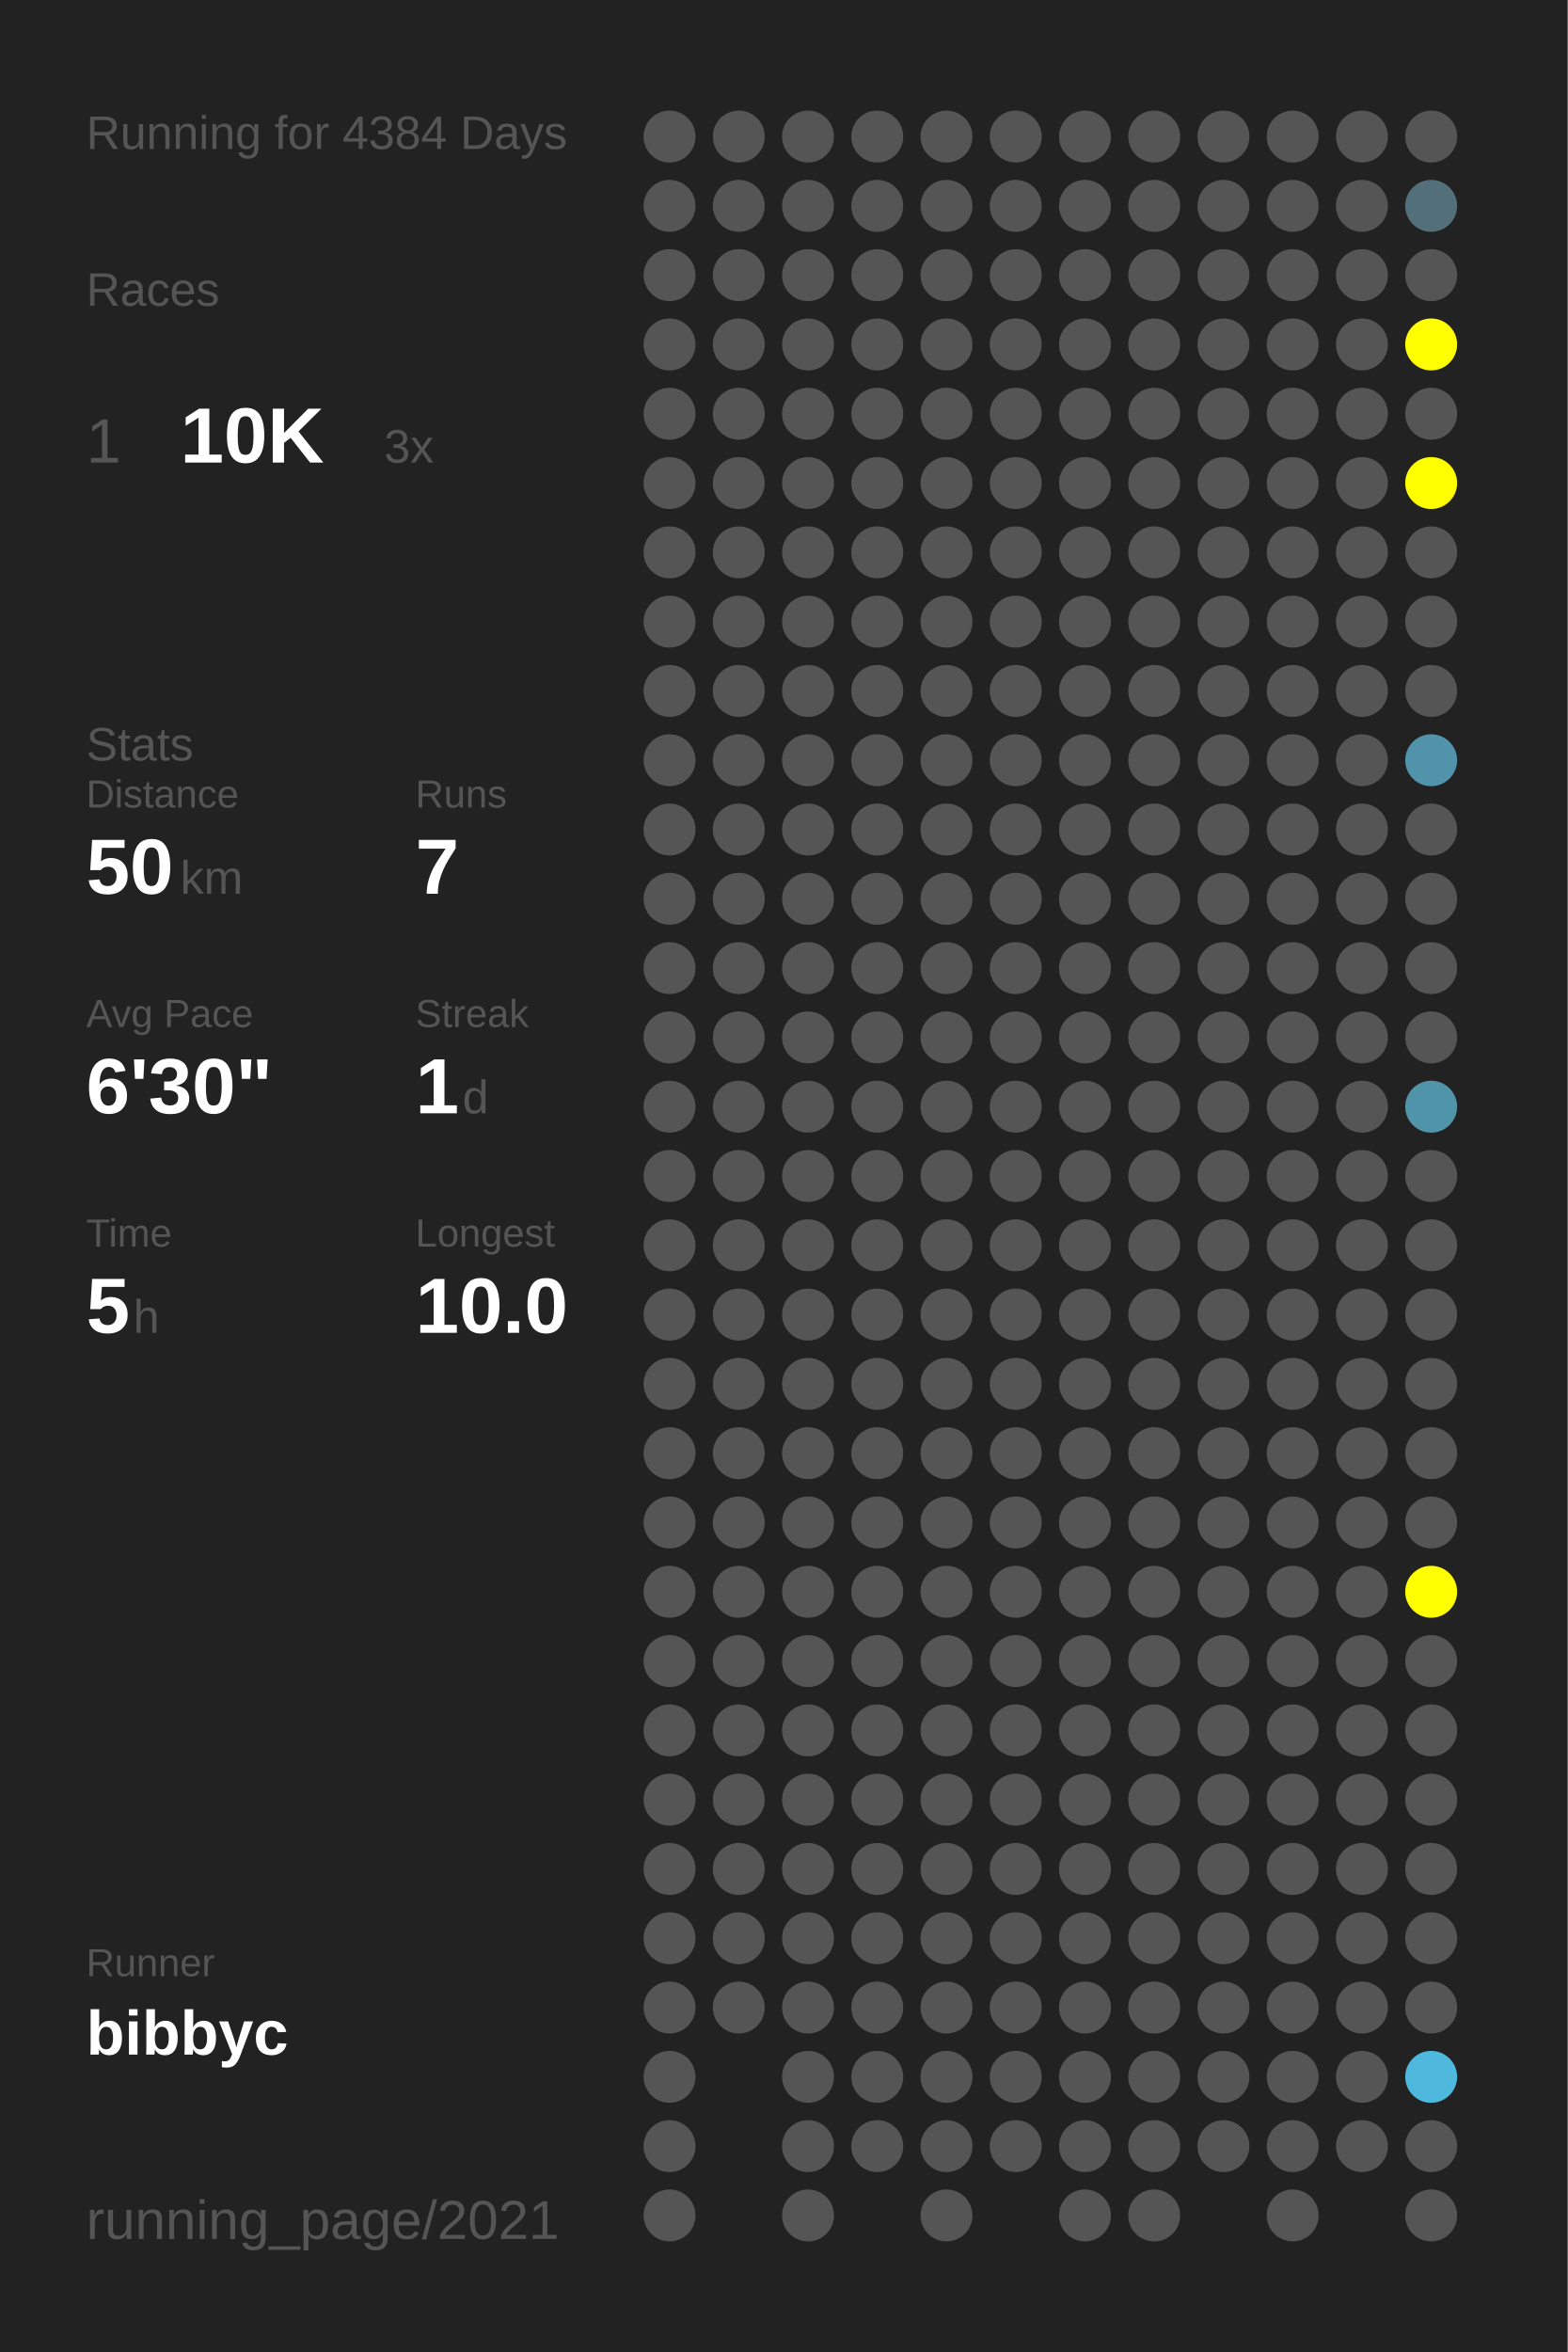
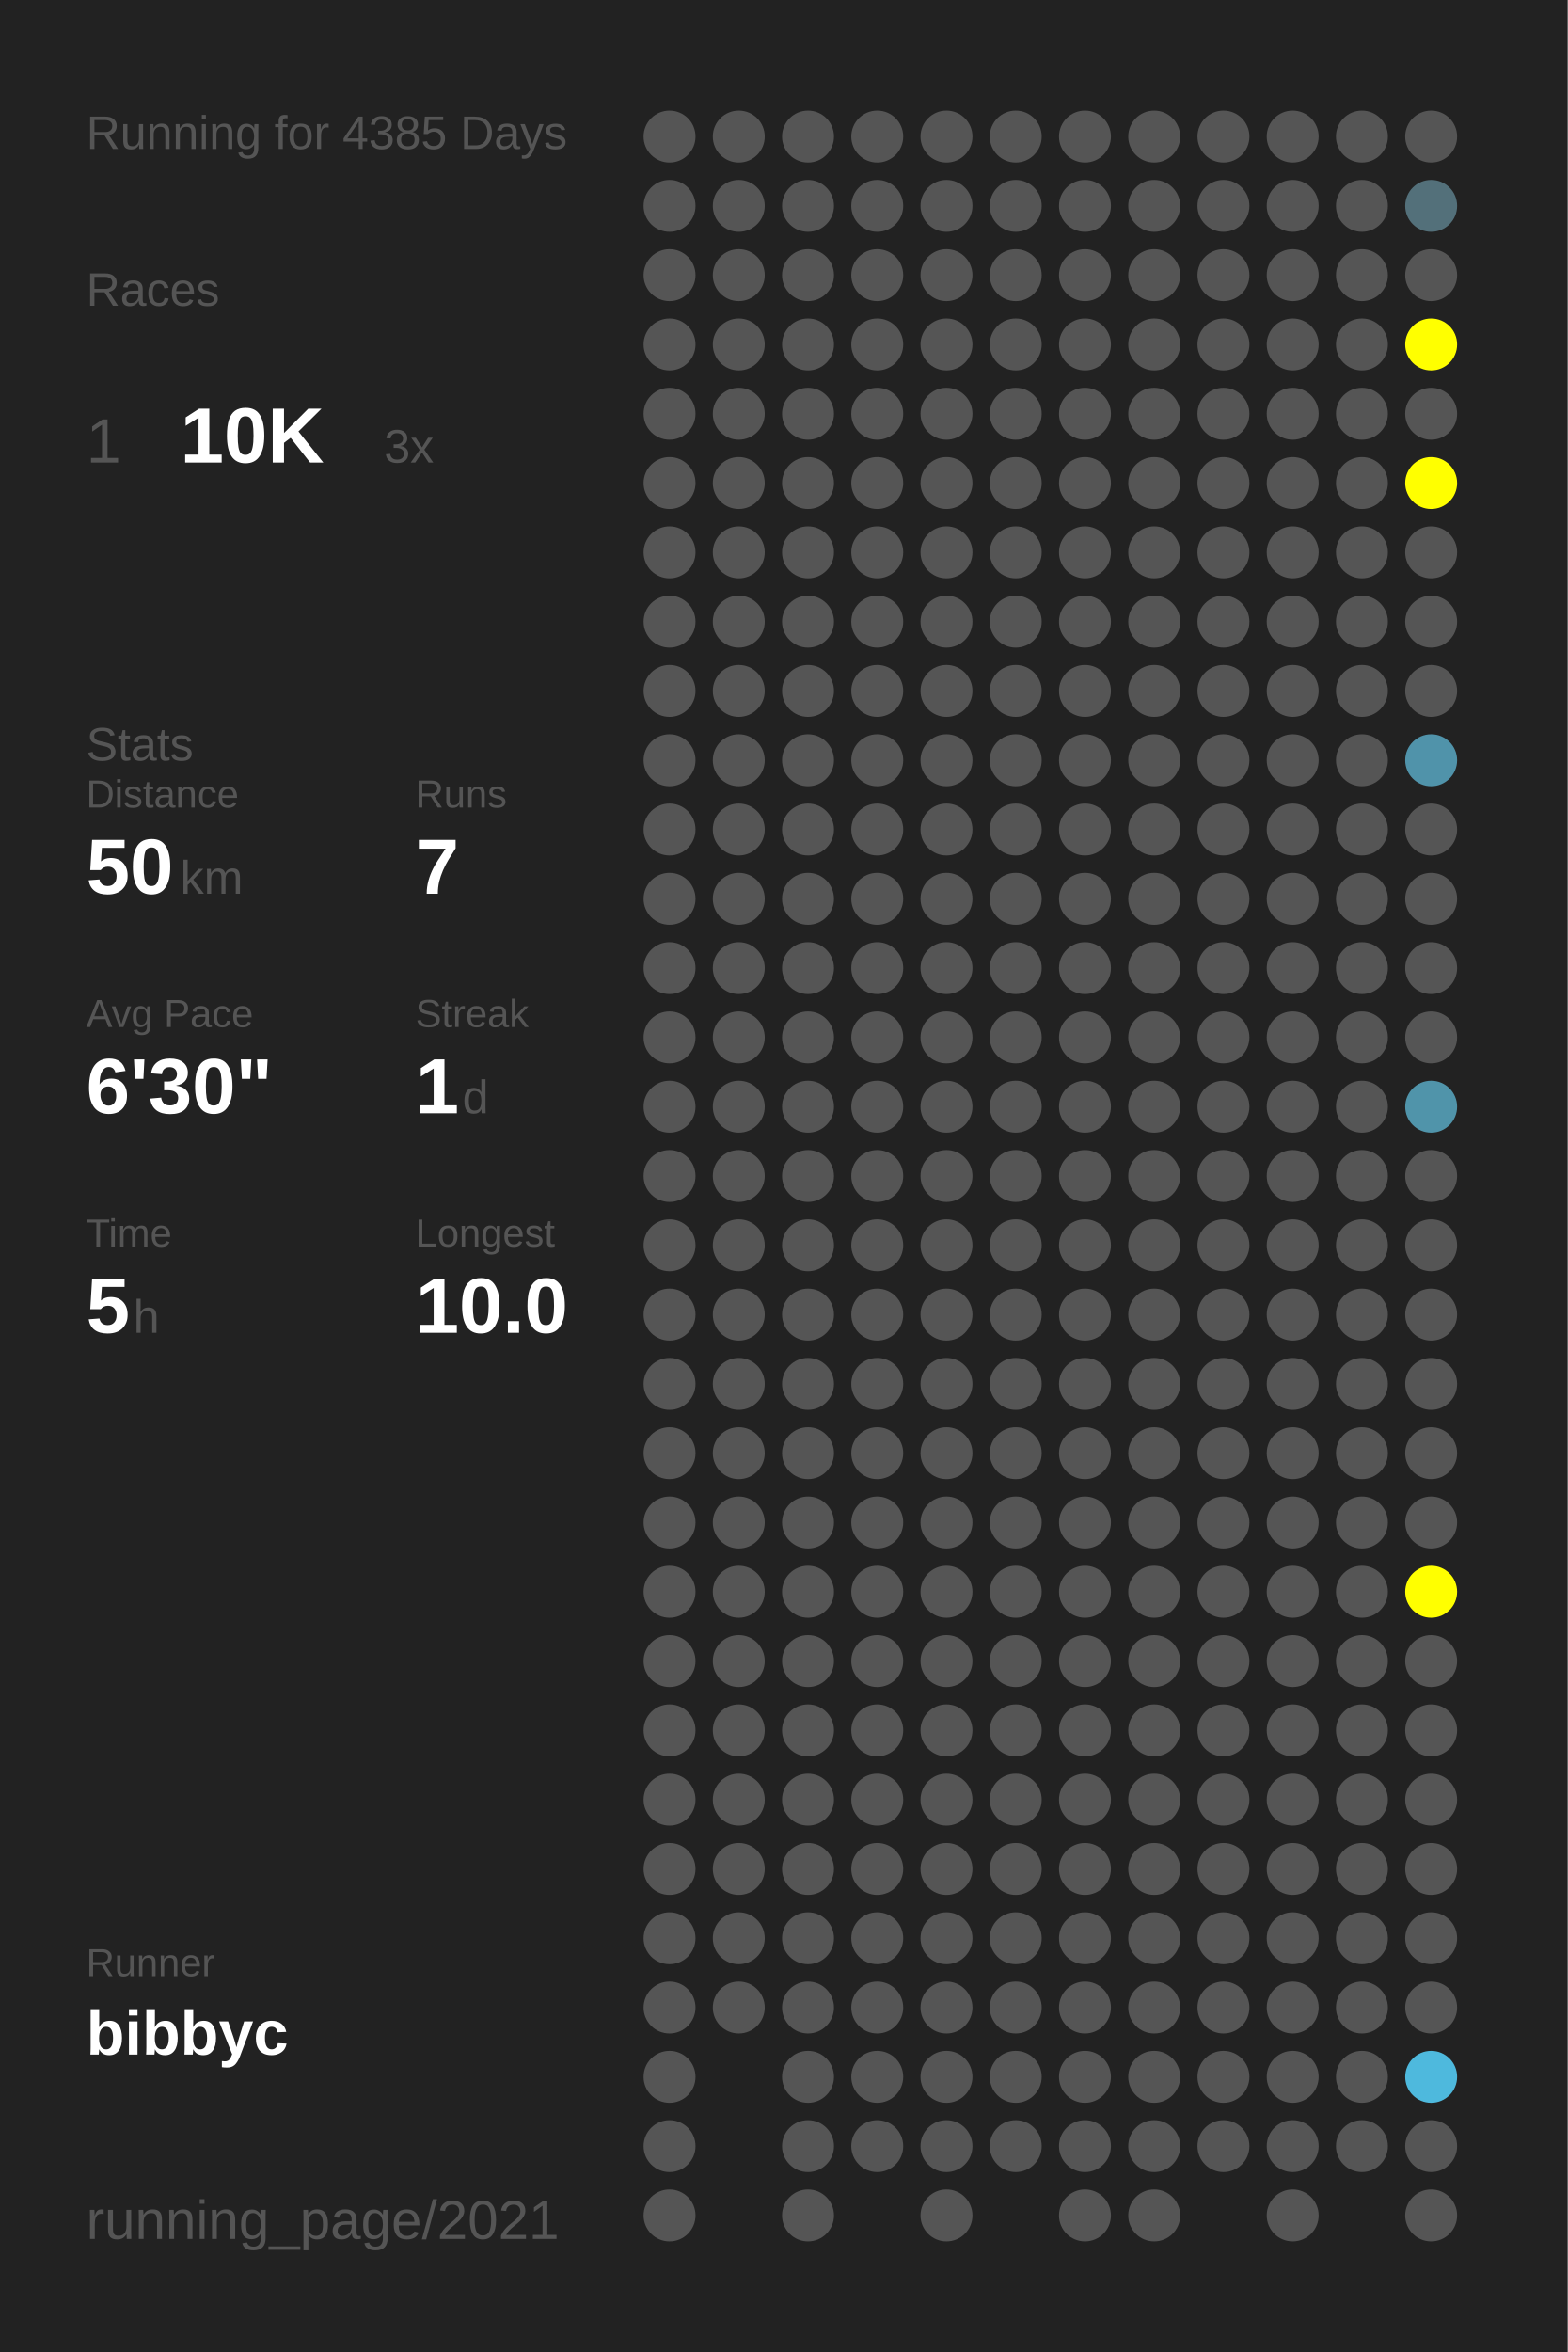
<svg xmlns="http://www.w3.org/2000/svg" baseProfile="full" height="300mm" version="1.1" viewBox="0,0,200,300" width="200mm">
  <defs />
  <rect fill="#222222" height="300" width="200" x="0" y="0" />
-   <text fill="#555555" style="font-size:6px; font-family:Arial;" x="11" y="19">Running for 4384 Days</text>
+   <text fill="#555555" style="font-size:6px; font-family:Arial;" x="11" y="19">Running for 4385 Days</text>
  <text fill="#555555" style="font-size:6px; font-family:Arial;" x="11" y="39">Races</text>
  <text fill="#555555" style="font-size:8px; font-family:Arial;" x="11" y="59">1</text>
  <text fill="#FFFFFF" style="font-size:10px; font-family:Arial; font-weight:bold;" x="23" y="59">10K</text>
  <text fill="#555555" style="font-size:6px; font-family:Arial;" x="49" y="59">3x</text>
  <text fill="#555555" style="font-size:6px; font-family:Arial;" x="11" y="97">Stats</text>
  <text fill="#555555" style="font-size:5px; font-family:Arial;" x="11" y="103">Distance</text>
  <text fill="#FFFFFF" style="font-size:10px; font-family:Arial; font-weight:bold;" x="11" y="114">50</text>
  <text fill="#555555" style="font-size:6px; font-family:Arial;" x="23" y="114">km</text>
  <text fill="#555555" style="font-size:5px; font-family:Arial;" x="53" y="103">Runs</text>
  <text fill="#FFFFFF" style="font-size:10px; font-family:Arial; font-weight:bold;" x="53" y="114">7</text>
  <text fill="#555555" style="font-size:5px; font-family:Arial;" x="11" y="131">Avg Pace</text>
  <text fill="#FFFFFF" style="font-size:10px; font-family:Arial; font-weight:bold;" x="11" y="142">6'30"</text>
  <text fill="#555555" style="font-size:5px; font-family:Arial;" x="53" y="131">Streak</text>
  <text fill="#FFFFFF" style="font-size:10px; font-family:Arial; font-weight:bold;" x="53" y="142">1</text>
  <text fill="#555555" style="font-size:6px; font-family:Arial;" x="59" y="142">d</text>
  <text fill="#555555" style="font-size:5px; font-family:Arial;" x="11" y="159">Time</text>
  <text fill="#FFFFFF" style="font-size:10px; font-family:Arial; font-weight:bold;" x="11" y="170">5</text>
  <text fill="#555555" style="font-size:6px; font-family:Arial;" x="17" y="170">h</text>
  <text fill="#555555" style="font-size:5px; font-family:Arial;" x="53" y="159">Longest</text>
  <text fill="#FFFFFF" style="font-size:10px; font-family:Arial; font-weight:bold;" x="53" y="170">10.0</text>
  <text fill="#555555" style="font-size:5px; font-family:Arial;" x="11" y="252.065">Runner</text>
  <text fill="#FFFFFF" style="font-size:8px; font-family:Arial; font-weight:bold;" x="11" y="262.065">bibbyc</text>
  <text fill="#555555" style="font-size:7px; font-family:Arial;" x="11" y="285.581">running_page/2021</text>
  <circle cx="85.417" cy="17.419" fill="#555555" r="3.312" />
  <circle cx="85.417" cy="26.258" fill="#555555" r="3.312" />
  <circle cx="85.417" cy="35.097" fill="#555555" r="3.312" />
  <circle cx="85.417" cy="43.935" fill="#555555" r="3.312" />
  <circle cx="85.417" cy="52.774" fill="#555555" r="3.312" />
  <circle cx="85.417" cy="61.613" fill="#555555" r="3.312" />
  <circle cx="85.417" cy="70.452" fill="#555555" r="3.312" />
  <circle cx="85.417" cy="79.29" fill="#555555" r="3.312" />
  <circle cx="85.417" cy="88.129" fill="#555555" r="3.312" />
  <circle cx="85.417" cy="96.968" fill="#555555" r="3.312" />
  <circle cx="85.417" cy="105.806" fill="#555555" r="3.312" />
  <circle cx="85.417" cy="114.645" fill="#555555" r="3.312" />
  <circle cx="85.417" cy="123.484" fill="#555555" r="3.312" />
  <circle cx="85.417" cy="132.323" fill="#555555" r="3.312" />
  <circle cx="85.417" cy="141.161" fill="#555555" r="3.312" />
  <circle cx="85.417" cy="150" fill="#555555" r="3.312" />
  <circle cx="85.417" cy="158.839" fill="#555555" r="3.312" />
  <circle cx="85.417" cy="167.677" fill="#555555" r="3.312" />
  <circle cx="85.417" cy="176.516" fill="#555555" r="3.312" />
  <circle cx="85.417" cy="185.355" fill="#555555" r="3.312" />
  <circle cx="85.417" cy="194.194" fill="#555555" r="3.312" />
  <circle cx="85.417" cy="203.032" fill="#555555" r="3.312" />
  <circle cx="85.417" cy="211.871" fill="#555555" r="3.312" />
  <circle cx="85.417" cy="220.71" fill="#555555" r="3.312" />
  <circle cx="85.417" cy="229.548" fill="#555555" r="3.312" />
  <circle cx="85.417" cy="238.387" fill="#555555" r="3.312" />
  <circle cx="85.417" cy="247.226" fill="#555555" r="3.312" />
  <circle cx="85.417" cy="256.065" fill="#555555" r="3.312" />
  <circle cx="85.417" cy="264.903" fill="#555555" r="3.312" />
  <circle cx="85.417" cy="273.742" fill="#555555" r="3.312" />
  <circle cx="85.417" cy="282.581" fill="#555555" r="3.312" />
  <circle cx="94.25" cy="17.419" fill="#555555" r="3.312" />
  <circle cx="94.25" cy="26.258" fill="#555555" r="3.312" />
  <circle cx="94.25" cy="35.097" fill="#555555" r="3.312" />
  <circle cx="94.25" cy="43.935" fill="#555555" r="3.312" />
  <circle cx="94.25" cy="52.774" fill="#555555" r="3.312" />
  <circle cx="94.25" cy="61.613" fill="#555555" r="3.312" />
  <circle cx="94.25" cy="70.452" fill="#555555" r="3.312" />
  <circle cx="94.25" cy="79.29" fill="#555555" r="3.312" />
  <circle cx="94.25" cy="88.129" fill="#555555" r="3.312" />
  <circle cx="94.25" cy="96.968" fill="#555555" r="3.312" />
  <circle cx="94.25" cy="105.806" fill="#555555" r="3.312" />
  <circle cx="94.25" cy="114.645" fill="#555555" r="3.312" />
  <circle cx="94.25" cy="123.484" fill="#555555" r="3.312" />
  <circle cx="94.25" cy="132.323" fill="#555555" r="3.312" />
  <circle cx="94.25" cy="141.161" fill="#555555" r="3.312" />
  <circle cx="94.25" cy="150" fill="#555555" r="3.312" />
  <circle cx="94.25" cy="158.839" fill="#555555" r="3.312" />
  <circle cx="94.25" cy="167.677" fill="#555555" r="3.312" />
  <circle cx="94.25" cy="176.516" fill="#555555" r="3.312" />
  <circle cx="94.25" cy="185.355" fill="#555555" r="3.312" />
  <circle cx="94.25" cy="194.194" fill="#555555" r="3.312" />
  <circle cx="94.25" cy="203.032" fill="#555555" r="3.312" />
  <circle cx="94.25" cy="211.871" fill="#555555" r="3.312" />
  <circle cx="94.25" cy="220.71" fill="#555555" r="3.312" />
  <circle cx="94.25" cy="229.548" fill="#555555" r="3.312" />
  <circle cx="94.25" cy="238.387" fill="#555555" r="3.312" />
  <circle cx="94.25" cy="247.226" fill="#555555" r="3.312" />
  <circle cx="94.25" cy="256.065" fill="#555555" r="3.312" />
  <circle cx="103.083" cy="17.419" fill="#555555" r="3.312" />
  <circle cx="103.083" cy="26.258" fill="#555555" r="3.312" />
  <circle cx="103.083" cy="35.097" fill="#555555" r="3.312" />
  <circle cx="103.083" cy="43.935" fill="#555555" r="3.312" />
  <circle cx="103.083" cy="52.774" fill="#555555" r="3.312" />
  <circle cx="103.083" cy="61.613" fill="#555555" r="3.312" />
  <circle cx="103.083" cy="70.452" fill="#555555" r="3.312" />
  <circle cx="103.083" cy="79.29" fill="#555555" r="3.312" />
  <circle cx="103.083" cy="88.129" fill="#555555" r="3.312" />
  <circle cx="103.083" cy="96.968" fill="#555555" r="3.312" />
  <circle cx="103.083" cy="105.806" fill="#555555" r="3.312" />
  <circle cx="103.083" cy="114.645" fill="#555555" r="3.312" />
  <circle cx="103.083" cy="123.484" fill="#555555" r="3.312" />
  <circle cx="103.083" cy="132.323" fill="#555555" r="3.312" />
  <circle cx="103.083" cy="141.161" fill="#555555" r="3.312" />
  <circle cx="103.083" cy="150" fill="#555555" r="3.312" />
  <circle cx="103.083" cy="158.839" fill="#555555" r="3.312" />
  <circle cx="103.083" cy="167.677" fill="#555555" r="3.312" />
  <circle cx="103.083" cy="176.516" fill="#555555" r="3.312" />
  <circle cx="103.083" cy="185.355" fill="#555555" r="3.312" />
  <circle cx="103.083" cy="194.194" fill="#555555" r="3.312" />
  <circle cx="103.083" cy="203.032" fill="#555555" r="3.312" />
  <circle cx="103.083" cy="211.871" fill="#555555" r="3.312" />
  <circle cx="103.083" cy="220.71" fill="#555555" r="3.312" />
  <circle cx="103.083" cy="229.548" fill="#555555" r="3.312" />
  <circle cx="103.083" cy="238.387" fill="#555555" r="3.312" />
  <circle cx="103.083" cy="247.226" fill="#555555" r="3.312" />
  <circle cx="103.083" cy="256.065" fill="#555555" r="3.312" />
  <circle cx="103.083" cy="264.903" fill="#555555" r="3.312" />
  <circle cx="103.083" cy="273.742" fill="#555555" r="3.312" />
  <circle cx="103.083" cy="282.581" fill="#555555" r="3.312" />
  <circle cx="111.917" cy="17.419" fill="#555555" r="3.312" />
  <circle cx="111.917" cy="26.258" fill="#555555" r="3.312" />
  <circle cx="111.917" cy="35.097" fill="#555555" r="3.312" />
  <circle cx="111.917" cy="43.935" fill="#555555" r="3.312" />
  <circle cx="111.917" cy="52.774" fill="#555555" r="3.312" />
  <circle cx="111.917" cy="61.613" fill="#555555" r="3.312" />
  <circle cx="111.917" cy="70.452" fill="#555555" r="3.312" />
  <circle cx="111.917" cy="79.29" fill="#555555" r="3.312" />
  <circle cx="111.917" cy="88.129" fill="#555555" r="3.312" />
  <circle cx="111.917" cy="96.968" fill="#555555" r="3.312" />
  <circle cx="111.917" cy="105.806" fill="#555555" r="3.312" />
  <circle cx="111.917" cy="114.645" fill="#555555" r="3.312" />
  <circle cx="111.917" cy="123.484" fill="#555555" r="3.312" />
  <circle cx="111.917" cy="132.323" fill="#555555" r="3.312" />
  <circle cx="111.917" cy="141.161" fill="#555555" r="3.312" />
  <circle cx="111.917" cy="150" fill="#555555" r="3.312" />
  <circle cx="111.917" cy="158.839" fill="#555555" r="3.312" />
  <circle cx="111.917" cy="167.677" fill="#555555" r="3.312" />
  <circle cx="111.917" cy="176.516" fill="#555555" r="3.312" />
  <circle cx="111.917" cy="185.355" fill="#555555" r="3.312" />
  <circle cx="111.917" cy="194.194" fill="#555555" r="3.312" />
  <circle cx="111.917" cy="203.032" fill="#555555" r="3.312" />
  <circle cx="111.917" cy="211.871" fill="#555555" r="3.312" />
  <circle cx="111.917" cy="220.71" fill="#555555" r="3.312" />
  <circle cx="111.917" cy="229.548" fill="#555555" r="3.312" />
  <circle cx="111.917" cy="238.387" fill="#555555" r="3.312" />
  <circle cx="111.917" cy="247.226" fill="#555555" r="3.312" />
  <circle cx="111.917" cy="256.065" fill="#555555" r="3.312" />
  <circle cx="111.917" cy="264.903" fill="#555555" r="3.312" />
  <circle cx="111.917" cy="273.742" fill="#555555" r="3.312" />
  <circle cx="120.75" cy="17.419" fill="#555555" r="3.312" />
  <circle cx="120.75" cy="26.258" fill="#555555" r="3.312" />
  <circle cx="120.75" cy="35.097" fill="#555555" r="3.312" />
  <circle cx="120.75" cy="43.935" fill="#555555" r="3.312" />
  <circle cx="120.75" cy="52.774" fill="#555555" r="3.312" />
  <circle cx="120.75" cy="61.613" fill="#555555" r="3.312" />
  <circle cx="120.75" cy="70.452" fill="#555555" r="3.312" />
  <circle cx="120.75" cy="79.29" fill="#555555" r="3.312" />
  <circle cx="120.75" cy="88.129" fill="#555555" r="3.312" />
  <circle cx="120.75" cy="96.968" fill="#555555" r="3.312" />
  <circle cx="120.75" cy="105.806" fill="#555555" r="3.312" />
  <circle cx="120.75" cy="114.645" fill="#555555" r="3.312" />
  <circle cx="120.75" cy="123.484" fill="#555555" r="3.312" />
  <circle cx="120.75" cy="132.323" fill="#555555" r="3.312" />
  <circle cx="120.75" cy="141.161" fill="#555555" r="3.312" />
  <circle cx="120.75" cy="150" fill="#555555" r="3.312" />
  <circle cx="120.75" cy="158.839" fill="#555555" r="3.312" />
  <circle cx="120.75" cy="167.677" fill="#555555" r="3.312" />
  <circle cx="120.75" cy="176.516" fill="#555555" r="3.312" />
  <circle cx="120.75" cy="185.355" fill="#555555" r="3.312" />
  <circle cx="120.75" cy="194.194" fill="#555555" r="3.312" />
  <circle cx="120.75" cy="203.032" fill="#555555" r="3.312" />
  <circle cx="120.75" cy="211.871" fill="#555555" r="3.312" />
  <circle cx="120.75" cy="220.71" fill="#555555" r="3.312" />
  <circle cx="120.75" cy="229.548" fill="#555555" r="3.312" />
  <circle cx="120.75" cy="238.387" fill="#555555" r="3.312" />
  <circle cx="120.75" cy="247.226" fill="#555555" r="3.312" />
  <circle cx="120.75" cy="256.065" fill="#555555" r="3.312" />
  <circle cx="120.75" cy="264.903" fill="#555555" r="3.312" />
  <circle cx="120.75" cy="273.742" fill="#555555" r="3.312" />
  <circle cx="120.75" cy="282.581" fill="#555555" r="3.312" />
  <circle cx="129.583" cy="17.419" fill="#555555" r="3.312" />
  <circle cx="129.583" cy="26.258" fill="#555555" r="3.312" />
  <circle cx="129.583" cy="35.097" fill="#555555" r="3.312" />
  <circle cx="129.583" cy="43.935" fill="#555555" r="3.312" />
  <circle cx="129.583" cy="52.774" fill="#555555" r="3.312" />
  <circle cx="129.583" cy="61.613" fill="#555555" r="3.312" />
  <circle cx="129.583" cy="70.452" fill="#555555" r="3.312" />
  <circle cx="129.583" cy="79.29" fill="#555555" r="3.312" />
  <circle cx="129.583" cy="88.129" fill="#555555" r="3.312" />
  <circle cx="129.583" cy="96.968" fill="#555555" r="3.312" />
  <circle cx="129.583" cy="105.806" fill="#555555" r="3.312" />
  <circle cx="129.583" cy="114.645" fill="#555555" r="3.312" />
  <circle cx="129.583" cy="123.484" fill="#555555" r="3.312" />
  <circle cx="129.583" cy="132.323" fill="#555555" r="3.312" />
  <circle cx="129.583" cy="141.161" fill="#555555" r="3.312" />
  <circle cx="129.583" cy="150" fill="#555555" r="3.312" />
  <circle cx="129.583" cy="158.839" fill="#555555" r="3.312" />
  <circle cx="129.583" cy="167.677" fill="#555555" r="3.312" />
  <circle cx="129.583" cy="176.516" fill="#555555" r="3.312" />
  <circle cx="129.583" cy="185.355" fill="#555555" r="3.312" />
  <circle cx="129.583" cy="194.194" fill="#555555" r="3.312" />
  <circle cx="129.583" cy="203.032" fill="#555555" r="3.312" />
  <circle cx="129.583" cy="211.871" fill="#555555" r="3.312" />
  <circle cx="129.583" cy="220.71" fill="#555555" r="3.312" />
  <circle cx="129.583" cy="229.548" fill="#555555" r="3.312" />
  <circle cx="129.583" cy="238.387" fill="#555555" r="3.312" />
  <circle cx="129.583" cy="247.226" fill="#555555" r="3.312" />
  <circle cx="129.583" cy="256.065" fill="#555555" r="3.312" />
  <circle cx="129.583" cy="264.903" fill="#555555" r="3.312" />
  <circle cx="129.583" cy="273.742" fill="#555555" r="3.312" />
  <circle cx="138.417" cy="17.419" fill="#555555" r="3.312" />
  <circle cx="138.417" cy="26.258" fill="#555555" r="3.312" />
  <circle cx="138.417" cy="35.097" fill="#555555" r="3.312" />
  <circle cx="138.417" cy="43.935" fill="#555555" r="3.312" />
  <circle cx="138.417" cy="52.774" fill="#555555" r="3.312" />
  <circle cx="138.417" cy="61.613" fill="#555555" r="3.312" />
  <circle cx="138.417" cy="70.452" fill="#555555" r="3.312" />
  <circle cx="138.417" cy="79.29" fill="#555555" r="3.312" />
  <circle cx="138.417" cy="88.129" fill="#555555" r="3.312" />
  <circle cx="138.417" cy="96.968" fill="#555555" r="3.312" />
  <circle cx="138.417" cy="105.806" fill="#555555" r="3.312" />
  <circle cx="138.417" cy="114.645" fill="#555555" r="3.312" />
  <circle cx="138.417" cy="123.484" fill="#555555" r="3.312" />
  <circle cx="138.417" cy="132.323" fill="#555555" r="3.312" />
  <circle cx="138.417" cy="141.161" fill="#555555" r="3.312" />
  <circle cx="138.417" cy="150" fill="#555555" r="3.312" />
  <circle cx="138.417" cy="158.839" fill="#555555" r="3.312" />
  <circle cx="138.417" cy="167.677" fill="#555555" r="3.312" />
  <circle cx="138.417" cy="176.516" fill="#555555" r="3.312" />
  <circle cx="138.417" cy="185.355" fill="#555555" r="3.312" />
  <circle cx="138.417" cy="194.194" fill="#555555" r="3.312" />
  <circle cx="138.417" cy="203.032" fill="#555555" r="3.312" />
  <circle cx="138.417" cy="211.871" fill="#555555" r="3.312" />
  <circle cx="138.417" cy="220.71" fill="#555555" r="3.312" />
  <circle cx="138.417" cy="229.548" fill="#555555" r="3.312" />
  <circle cx="138.417" cy="238.387" fill="#555555" r="3.312" />
  <circle cx="138.417" cy="247.226" fill="#555555" r="3.312" />
  <circle cx="138.417" cy="256.065" fill="#555555" r="3.312" />
  <circle cx="138.417" cy="264.903" fill="#555555" r="3.312" />
  <circle cx="138.417" cy="273.742" fill="#555555" r="3.312" />
  <circle cx="138.417" cy="282.581" fill="#555555" r="3.312" />
  <circle cx="147.25" cy="17.419" fill="#555555" r="3.312" />
  <circle cx="147.25" cy="26.258" fill="#555555" r="3.312" />
  <circle cx="147.25" cy="35.097" fill="#555555" r="3.312" />
  <circle cx="147.25" cy="43.935" fill="#555555" r="3.312" />
  <circle cx="147.25" cy="52.774" fill="#555555" r="3.312" />
  <circle cx="147.25" cy="61.613" fill="#555555" r="3.312" />
  <circle cx="147.25" cy="70.452" fill="#555555" r="3.312" />
  <circle cx="147.25" cy="79.29" fill="#555555" r="3.312" />
  <circle cx="147.25" cy="88.129" fill="#555555" r="3.312" />
  <circle cx="147.25" cy="96.968" fill="#555555" r="3.312" />
  <circle cx="147.25" cy="105.806" fill="#555555" r="3.312" />
  <circle cx="147.25" cy="114.645" fill="#555555" r="3.312" />
  <circle cx="147.25" cy="123.484" fill="#555555" r="3.312" />
  <circle cx="147.25" cy="132.323" fill="#555555" r="3.312" />
  <circle cx="147.25" cy="141.161" fill="#555555" r="3.312" />
  <circle cx="147.25" cy="150" fill="#555555" r="3.312" />
  <circle cx="147.25" cy="158.839" fill="#555555" r="3.312" />
  <circle cx="147.25" cy="167.677" fill="#555555" r="3.312" />
  <circle cx="147.25" cy="176.516" fill="#555555" r="3.312" />
  <circle cx="147.25" cy="185.355" fill="#555555" r="3.312" />
  <circle cx="147.25" cy="194.194" fill="#555555" r="3.312" />
  <circle cx="147.25" cy="203.032" fill="#555555" r="3.312" />
  <circle cx="147.25" cy="211.871" fill="#555555" r="3.312" />
  <circle cx="147.25" cy="220.71" fill="#555555" r="3.312" />
  <circle cx="147.25" cy="229.548" fill="#555555" r="3.312" />
  <circle cx="147.25" cy="238.387" fill="#555555" r="3.312" />
  <circle cx="147.25" cy="247.226" fill="#555555" r="3.312" />
  <circle cx="147.25" cy="256.065" fill="#555555" r="3.312" />
  <circle cx="147.25" cy="264.903" fill="#555555" r="3.312" />
  <circle cx="147.25" cy="273.742" fill="#555555" r="3.312" />
  <circle cx="147.25" cy="282.581" fill="#555555" r="3.312" />
  <circle cx="156.083" cy="17.419" fill="#555555" r="3.312" />
  <circle cx="156.083" cy="26.258" fill="#555555" r="3.312" />
  <circle cx="156.083" cy="35.097" fill="#555555" r="3.312" />
  <circle cx="156.083" cy="43.935" fill="#555555" r="3.312" />
  <circle cx="156.083" cy="52.774" fill="#555555" r="3.312" />
  <circle cx="156.083" cy="61.613" fill="#555555" r="3.312" />
  <circle cx="156.083" cy="70.452" fill="#555555" r="3.312" />
  <circle cx="156.083" cy="79.29" fill="#555555" r="3.312" />
  <circle cx="156.083" cy="88.129" fill="#555555" r="3.312" />
  <circle cx="156.083" cy="96.968" fill="#555555" r="3.312" />
  <circle cx="156.083" cy="105.806" fill="#555555" r="3.312" />
  <circle cx="156.083" cy="114.645" fill="#555555" r="3.312" />
  <circle cx="156.083" cy="123.484" fill="#555555" r="3.312" />
  <circle cx="156.083" cy="132.323" fill="#555555" r="3.312" />
  <circle cx="156.083" cy="141.161" fill="#555555" r="3.312" />
  <circle cx="156.083" cy="150" fill="#555555" r="3.312" />
  <circle cx="156.083" cy="158.839" fill="#555555" r="3.312" />
  <circle cx="156.083" cy="167.677" fill="#555555" r="3.312" />
  <circle cx="156.083" cy="176.516" fill="#555555" r="3.312" />
  <circle cx="156.083" cy="185.355" fill="#555555" r="3.312" />
  <circle cx="156.083" cy="194.194" fill="#555555" r="3.312" />
  <circle cx="156.083" cy="203.032" fill="#555555" r="3.312" />
  <circle cx="156.083" cy="211.871" fill="#555555" r="3.312" />
  <circle cx="156.083" cy="220.71" fill="#555555" r="3.312" />
  <circle cx="156.083" cy="229.548" fill="#555555" r="3.312" />
  <circle cx="156.083" cy="238.387" fill="#555555" r="3.312" />
  <circle cx="156.083" cy="247.226" fill="#555555" r="3.312" />
  <circle cx="156.083" cy="256.065" fill="#555555" r="3.312" />
  <circle cx="156.083" cy="264.903" fill="#555555" r="3.312" />
  <circle cx="156.083" cy="273.742" fill="#555555" r="3.312" />
  <circle cx="164.917" cy="17.419" fill="#555555" r="3.312" />
  <circle cx="164.917" cy="26.258" fill="#555555" r="3.312" />
  <circle cx="164.917" cy="35.097" fill="#555555" r="3.312" />
  <circle cx="164.917" cy="43.935" fill="#555555" r="3.312" />
  <circle cx="164.917" cy="52.774" fill="#555555" r="3.312" />
  <circle cx="164.917" cy="61.613" fill="#555555" r="3.312" />
  <circle cx="164.917" cy="70.452" fill="#555555" r="3.312" />
  <circle cx="164.917" cy="79.29" fill="#555555" r="3.312" />
  <circle cx="164.917" cy="88.129" fill="#555555" r="3.312" />
  <circle cx="164.917" cy="96.968" fill="#555555" r="3.312" />
  <circle cx="164.917" cy="105.806" fill="#555555" r="3.312" />
  <circle cx="164.917" cy="114.645" fill="#555555" r="3.312" />
  <circle cx="164.917" cy="123.484" fill="#555555" r="3.312" />
  <circle cx="164.917" cy="132.323" fill="#555555" r="3.312" />
  <circle cx="164.917" cy="141.161" fill="#555555" r="3.312" />
  <circle cx="164.917" cy="150" fill="#555555" r="3.312" />
  <circle cx="164.917" cy="158.839" fill="#555555" r="3.312" />
  <circle cx="164.917" cy="167.677" fill="#555555" r="3.312" />
  <circle cx="164.917" cy="176.516" fill="#555555" r="3.312" />
  <circle cx="164.917" cy="185.355" fill="#555555" r="3.312" />
  <circle cx="164.917" cy="194.194" fill="#555555" r="3.312" />
  <circle cx="164.917" cy="203.032" fill="#555555" r="3.312" />
  <circle cx="164.917" cy="211.871" fill="#555555" r="3.312" />
  <circle cx="164.917" cy="220.71" fill="#555555" r="3.312" />
  <circle cx="164.917" cy="229.548" fill="#555555" r="3.312" />
  <circle cx="164.917" cy="238.387" fill="#555555" r="3.312" />
  <circle cx="164.917" cy="247.226" fill="#555555" r="3.312" />
  <circle cx="164.917" cy="256.065" fill="#555555" r="3.312" />
  <circle cx="164.917" cy="264.903" fill="#555555" r="3.312" />
  <circle cx="164.917" cy="273.742" fill="#555555" r="3.312" />
  <circle cx="164.917" cy="282.581" fill="#555555" r="3.312" />
  <circle cx="173.75" cy="17.419" fill="#555555" r="3.312" />
  <circle cx="173.75" cy="26.258" fill="#555555" r="3.312" />
  <circle cx="173.75" cy="35.097" fill="#555555" r="3.312" />
  <circle cx="173.75" cy="43.935" fill="#555555" r="3.312" />
  <circle cx="173.75" cy="52.774" fill="#555555" r="3.312" />
  <circle cx="173.75" cy="61.613" fill="#555555" r="3.312" />
  <circle cx="173.75" cy="70.452" fill="#555555" r="3.312" />
  <circle cx="173.75" cy="79.29" fill="#555555" r="3.312" />
  <circle cx="173.75" cy="88.129" fill="#555555" r="3.312" />
  <circle cx="173.75" cy="96.968" fill="#555555" r="3.312" />
  <circle cx="173.75" cy="105.806" fill="#555555" r="3.312" />
  <circle cx="173.75" cy="114.645" fill="#555555" r="3.312" />
  <circle cx="173.75" cy="123.484" fill="#555555" r="3.312" />
  <circle cx="173.75" cy="132.323" fill="#555555" r="3.312" />
  <circle cx="173.75" cy="141.161" fill="#555555" r="3.312" />
  <circle cx="173.75" cy="150" fill="#555555" r="3.312" />
  <circle cx="173.75" cy="158.839" fill="#555555" r="3.312" />
  <circle cx="173.75" cy="167.677" fill="#555555" r="3.312" />
  <circle cx="173.75" cy="176.516" fill="#555555" r="3.312" />
  <circle cx="173.75" cy="185.355" fill="#555555" r="3.312" />
  <circle cx="173.75" cy="194.194" fill="#555555" r="3.312" />
  <circle cx="173.75" cy="203.032" fill="#555555" r="3.312" />
  <circle cx="173.75" cy="211.871" fill="#555555" r="3.312" />
  <circle cx="173.75" cy="220.71" fill="#555555" r="3.312" />
  <circle cx="173.75" cy="229.548" fill="#555555" r="3.312" />
  <circle cx="173.75" cy="238.387" fill="#555555" r="3.312" />
  <circle cx="173.75" cy="247.226" fill="#555555" r="3.312" />
  <circle cx="173.75" cy="256.065" fill="#555555" r="3.312" />
  <circle cx="173.75" cy="264.903" fill="#555555" r="3.312" />
  <circle cx="173.75" cy="273.742" fill="#555555" r="3.312" />
  <circle cx="182.583" cy="17.419" fill="#555555" r="3.312" />
  <circle cx="182.583" cy="26.258" fill="#53707a" r="3.312" />
  <circle cx="182.583" cy="35.097" fill="#555555" r="3.312" />
  <circle cx="182.583" cy="43.935" fill="#FFFF00" r="3.312" />
  <circle cx="182.583" cy="52.774" fill="#555555" r="3.312" />
  <circle cx="182.583" cy="61.613" fill="#FFFF00" r="3.312" />
  <circle cx="182.583" cy="70.452" fill="#555555" r="3.312" />
  <circle cx="182.583" cy="79.29" fill="#555555" r="3.312" />
  <circle cx="182.583" cy="88.129" fill="#555555" r="3.312" />
  <circle cx="182.583" cy="96.968" fill="#5093aa" r="3.312" />
  <circle cx="182.583" cy="105.806" fill="#555555" r="3.312" />
  <circle cx="182.583" cy="114.645" fill="#555555" r="3.312" />
  <circle cx="182.583" cy="123.484" fill="#555555" r="3.312" />
  <circle cx="182.583" cy="132.323" fill="#555555" r="3.312" />
  <circle cx="182.583" cy="141.161" fill="#5094aa" r="3.312" />
  <circle cx="182.583" cy="150" fill="#555555" r="3.312" />
  <circle cx="182.583" cy="158.839" fill="#555555" r="3.312" />
  <circle cx="182.583" cy="167.677" fill="#555555" r="3.312" />
  <circle cx="182.583" cy="176.516" fill="#555555" r="3.312" />
  <circle cx="182.583" cy="185.355" fill="#555555" r="3.312" />
  <circle cx="182.583" cy="194.194" fill="#555555" r="3.312" />
  <circle cx="182.583" cy="203.032" fill="#FFFF00" r="3.312" />
  <circle cx="182.583" cy="211.871" fill="#555555" r="3.312" />
  <circle cx="182.583" cy="220.71" fill="#555555" r="3.312" />
  <circle cx="182.583" cy="229.548" fill="#555555" r="3.312" />
  <circle cx="182.583" cy="238.387" fill="#555555" r="3.312" />
  <circle cx="182.583" cy="247.226" fill="#555555" r="3.312" />
  <circle cx="182.583" cy="256.065" fill="#555555" r="3.312" />
  <circle cx="182.583" cy="264.903" fill="#4eb9dd" r="3.312" />
  <circle cx="182.583" cy="273.742" fill="#555555" r="3.312" />
  <circle cx="182.583" cy="282.581" fill="#555555" r="3.312" />
</svg>
